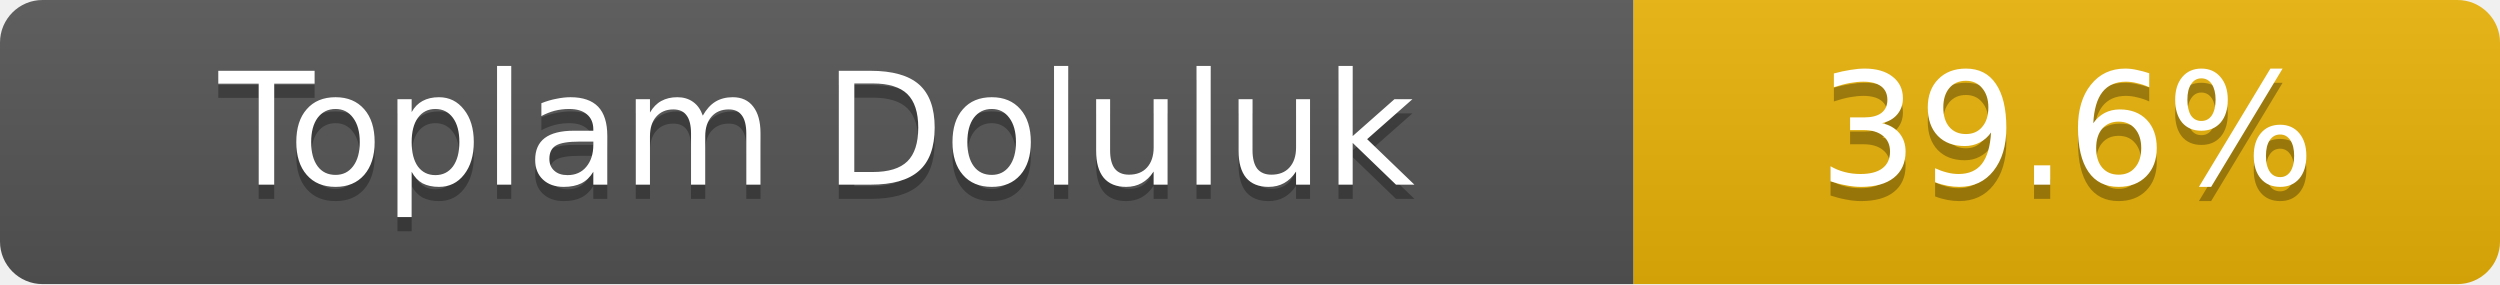
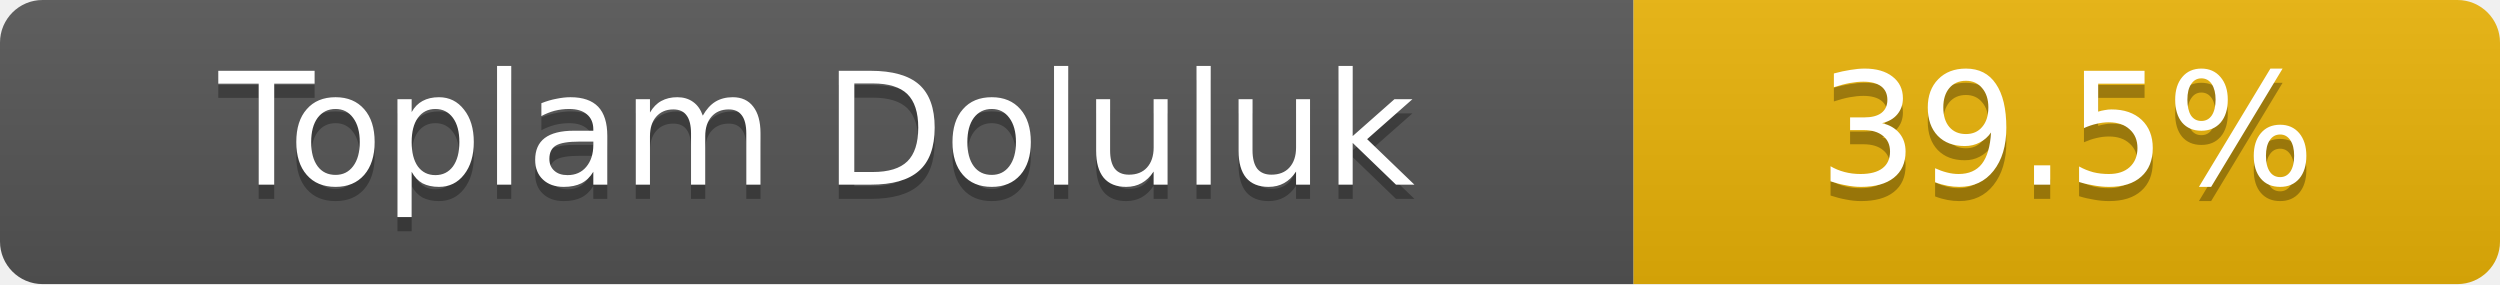
- <svg xmlns="http://www.w3.org/2000/svg" width="176" height="20" role="img" aria-label="Toplam Doluluk: 39.6%">
+ <svg xmlns="http://www.w3.org/2000/svg" width="176" height="20" role="img" aria-label="Toplam Doluluk: 39.5%">
  <linearGradient id="s" x2="0" y2="100%">
    <stop offset="0" stop-color="#bbb" stop-opacity=".1" />
    <stop offset="1" stop-opacity=".1" />
  </linearGradient>
  <clipPath id="r">
    <rect width="176" height="20" rx="3" fill="#fff" />
  </clipPath>
  <g clip-path="url(#r)">
    <rect width="115" height="20" fill="#555" />
    <rect x="115" width="61" height="20" fill="#eab308" />
    <rect width="176" height="20" fill="url(#s)" />
  </g>
  <g fill="#fff" text-anchor="middle" font-family="Verdana,Geneva,DejaVu Sans,sans-serif" font-size="11">
    <text x="57.5" y="14" fill="#010101" fill-opacity=".3">Toplam Doluluk</text>
    <text x="57.5" y="13">Toplam Doluluk</text>
-     <text x="145.5" y="14" fill="#010101" fill-opacity=".3">39.6%</text>
-     <text x="145.5" y="13">39.6%</text>
+     <text x="145.5" y="14" fill="#010101" fill-opacity=".3">39.5%</text>
+     <text x="145.5" y="13">39.5%</text>
  </g>
</svg>
